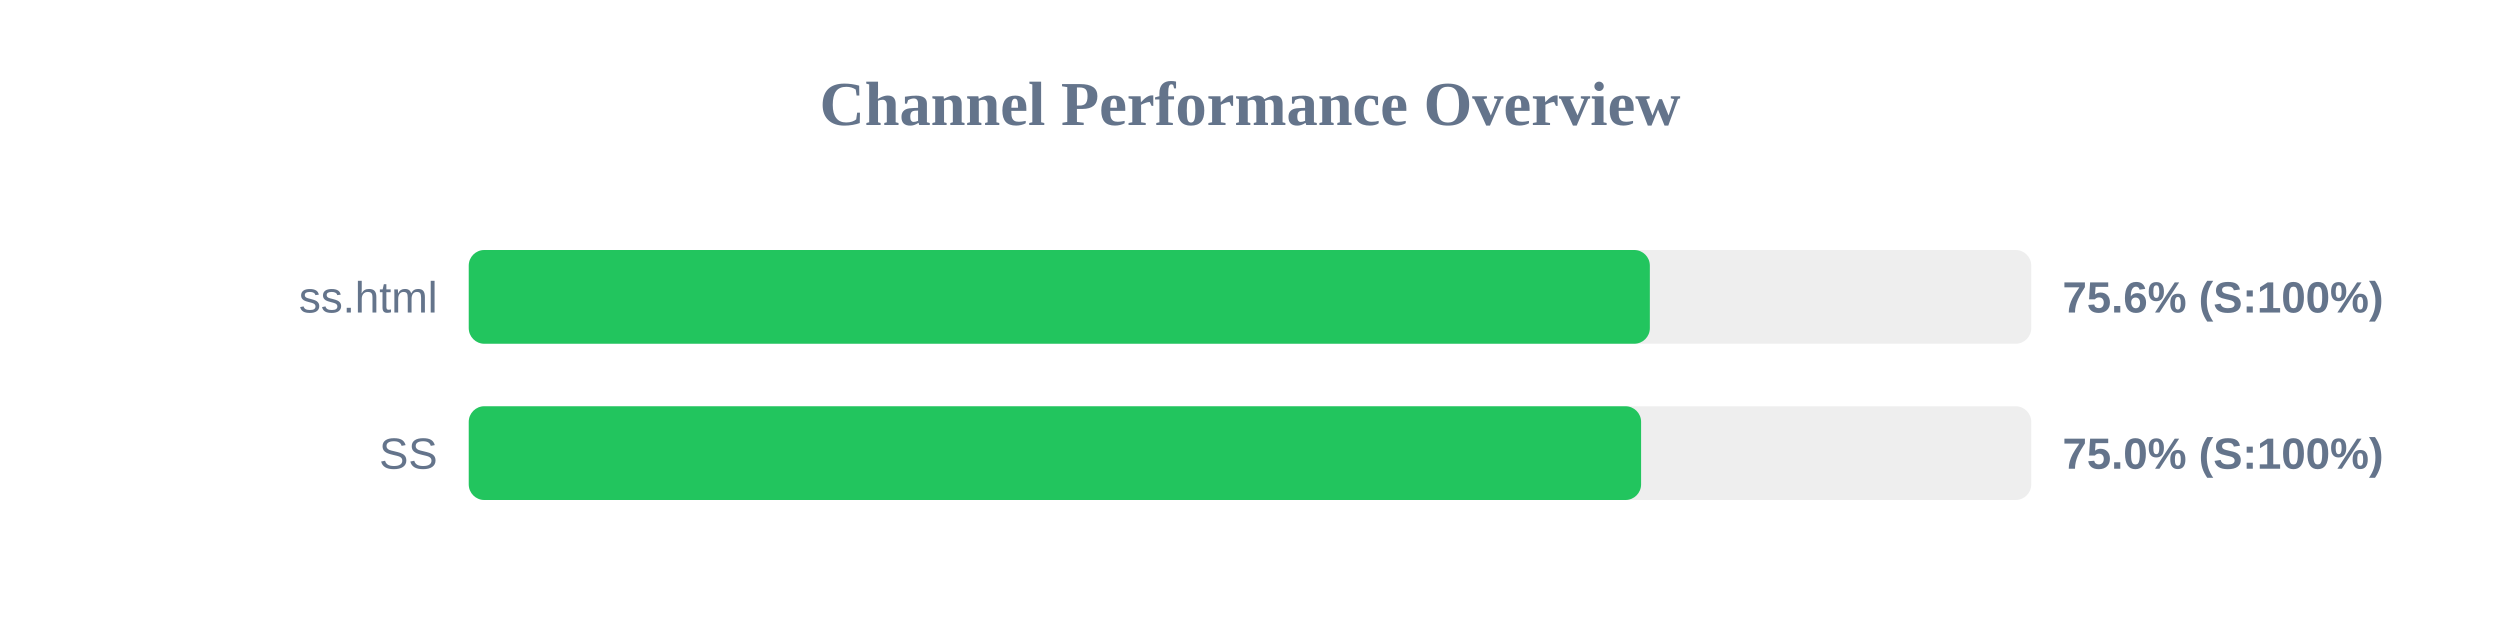
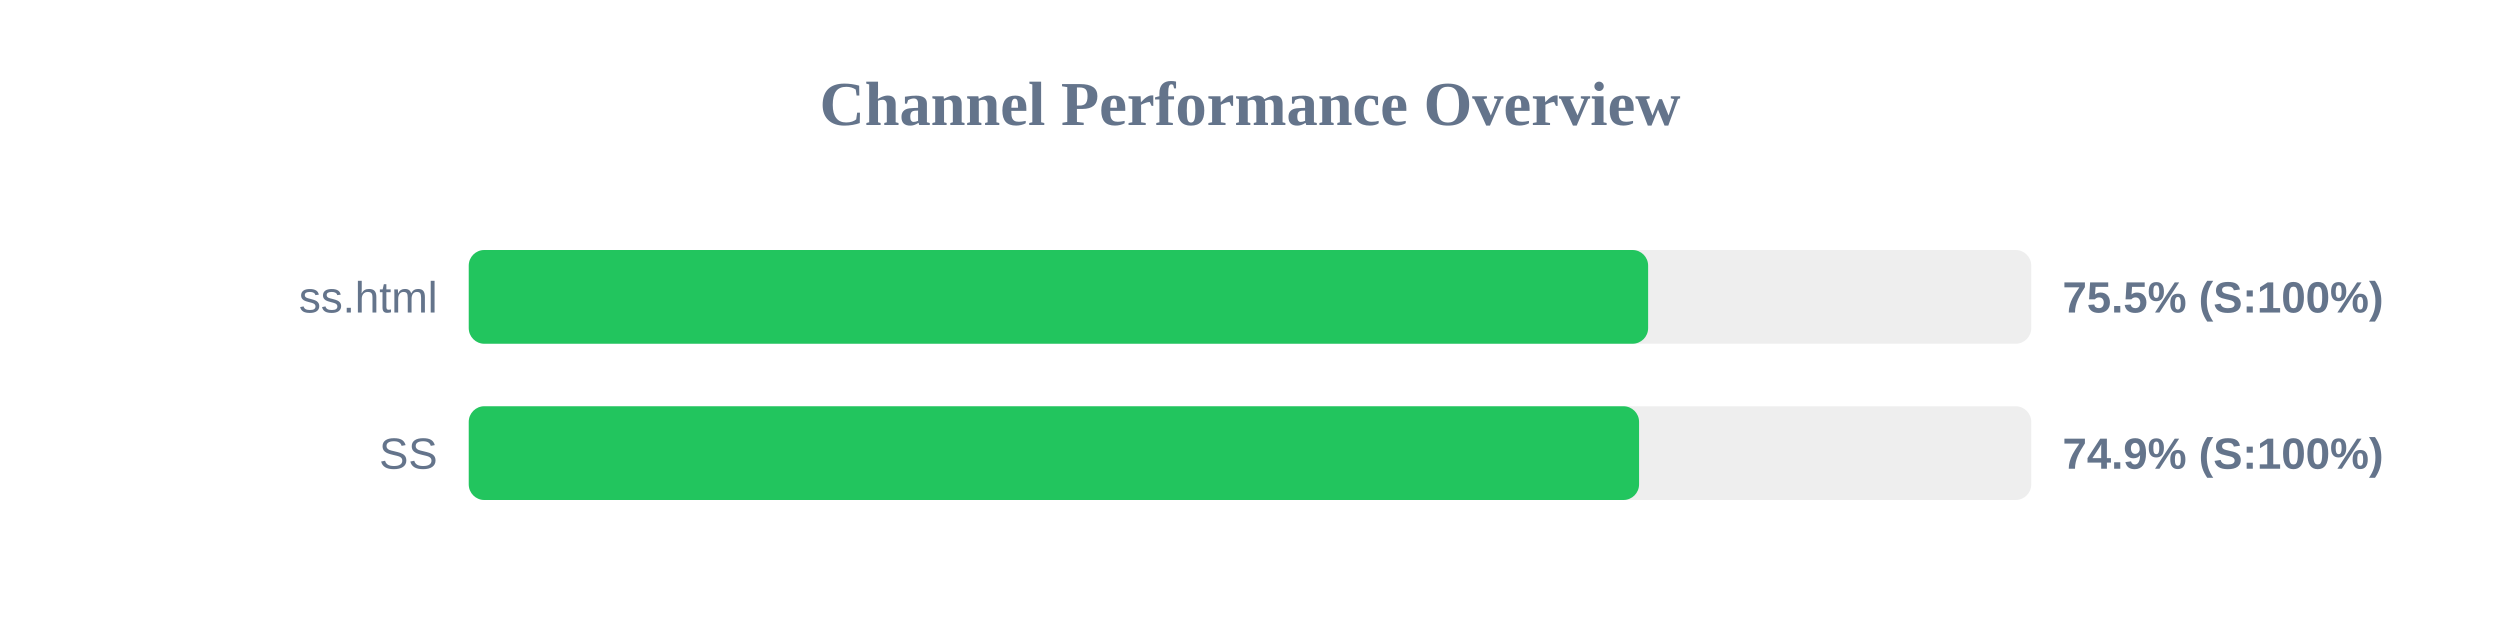
<svg xmlns="http://www.w3.org/2000/svg" width="800" height="200" version="1.1">
  <style>
        .row { font: 14px Arial; fill: #64748b; }
        .score { font: bold 14px Arial; fill: #64748b; }
    </style>
  <text x="400" y="40" text-anchor="middle" font-size="20px" font-weight="bold" fill="#64748b">Channel Performance Overview</text>
  <rect x="150" y="80" width="500" height="30" fill="#eee" rx="5" />
-   <rect x="150" y="80" width="377.95" height="30" fill="#22c55e" rx="5" />
+   <rect x="150" y="80" width="377.4" height="30" fill="#22c55e" rx="5" />
  <text x="140" y="100" text-anchor="end" class="row">ss.html</text>
-   <text x="660" y="100" text-anchor="start" class="score">75.6% (S:100%)</text>
+   <text x="660" y="100" text-anchor="start" class="score">75.5% (S:100%)</text>
  <rect x="150" y="130" width="500" height="30" fill="#eee" rx="5" />
-   <rect x="150" y="130" width="375.15" height="30" fill="#22c55e" rx="5" />
+   <rect x="150" y="130" width="374.5" height="30" fill="#22c55e" rx="5" />
  <text x="140" y="150" text-anchor="end" class="row">SS</text>
-   <text x="660" y="150" text-anchor="start" class="score">75.0% (S:100%)</text>
+   <text x="660" y="150" text-anchor="start" class="score">74.9% (S:100%)</text>
</svg>
